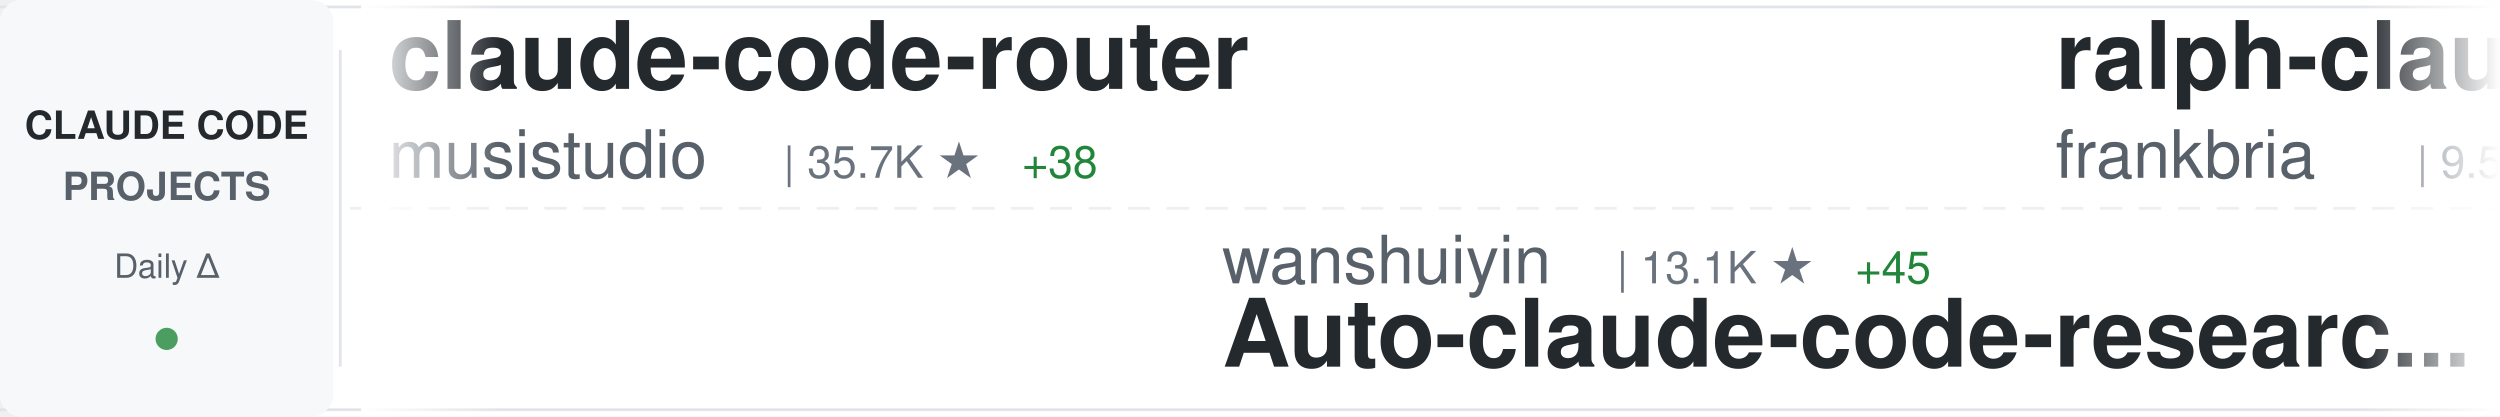
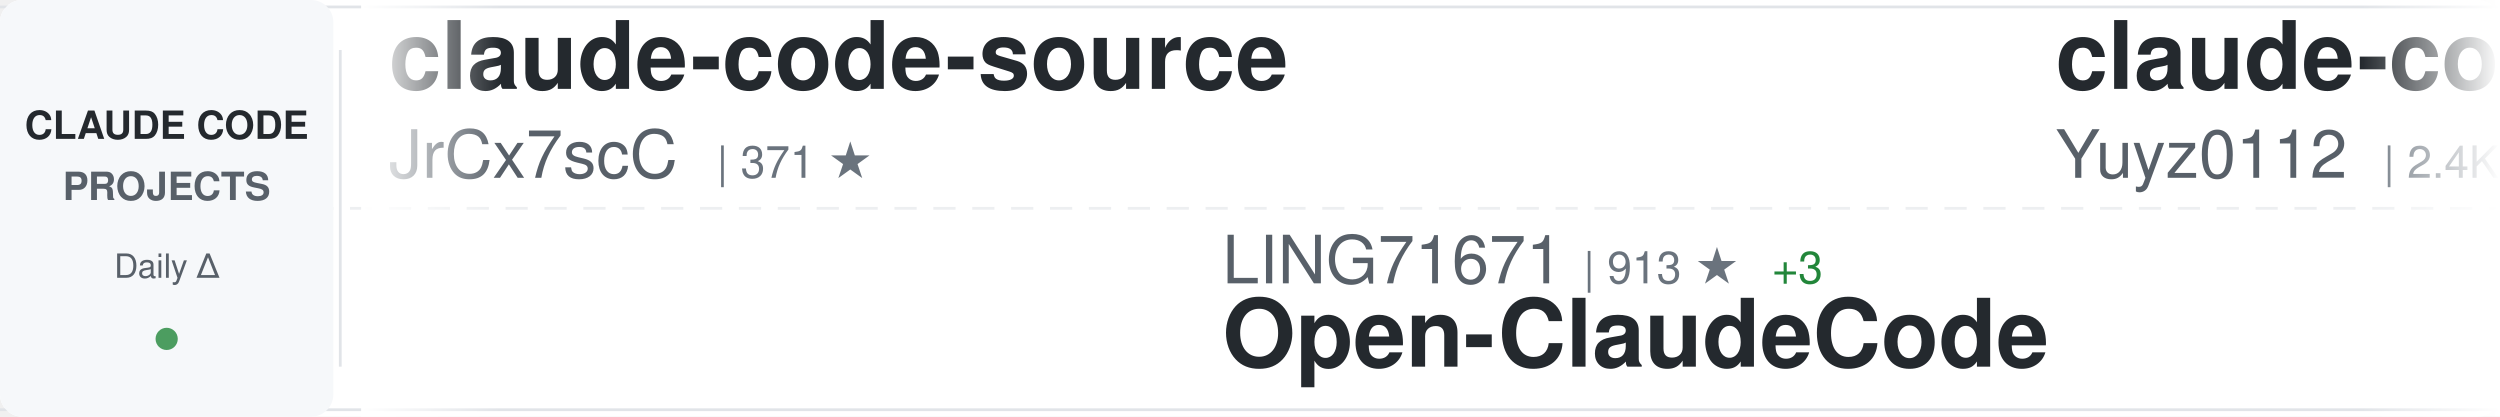
<svg xmlns="http://www.w3.org/2000/svg" width="900" height="150">
  <defs>
    <linearGradient id="awesomeLeftFade" x1="0%" y1="0%" x2="100%" y2="0%">
      <stop offset="0%" style="stop-color:#ffffff;stop-opacity:1" />
      <stop offset="100%" style="stop-color:#ffffff;stop-opacity:0" />
    </linearGradient>
    <linearGradient id="awesomeRightFade" x1="0%" y1="0%" x2="100%" y2="0%">
      <stop offset="0%" style="stop-color:#ffffff;stop-opacity:0" />
      <stop offset="100%" style="stop-color:#ffffff;stop-opacity:1" />
    </linearGradient>
  </defs>
  <rect width="900" height="150" fill="#ffffff" rx="8" />
  <rect x="0" y="2" width="900" height="1" fill="#e1e4e8" />
  <rect x="0" y="147" width="900" height="1" fill="#e1e4e8" />
  <line x1="0" y1="75" x2="900" y2="75" stroke="#e1e4e8" stroke-width="1" stroke-dasharray="8 6" opacity="0.6" />
  <rect x="0" y="0" width="120" height="150" fill="#f6f8fa" rx="8" />
  <text x="60" y="50" font-family="-apple-system, BlinkMacSystemFont, 'Segoe UI', Helvetica, Arial, sans-serif" font-size="14" font-weight="600" fill="#24292e" text-anchor="middle">CLAUDE CODE</text>
  <text x="60" y="72" font-family="-apple-system, BlinkMacSystemFont, 'Segoe UI', Helvetica, Arial, sans-serif" font-size="14" font-weight="600" fill="#586069" text-anchor="middle">PROJECTS</text>
  <text x="60" y="100" font-family="-apple-system, BlinkMacSystemFont, 'Segoe UI', Helvetica, Arial, sans-serif" font-size="12" font-weight="500" fill="#586069" text-anchor="middle">Daily Δ</text>
  <circle cx="60" cy="122" r="4" fill="#22863a" opacity="0.8" />
  <rect x="122" y="18" width="1" height="114" fill="#e1e4e8" />
  <clipPath id="awesomeTickerClip">
    <rect x="130" y="0" width="770" height="150" />
  </clipPath>
  <g clip-path="url(#awesomeTickerClip)">
    <g id="awesomeTickerItems">
      <animateTransform attributeName="transform" attributeType="XML" type="translate" from="0 0" to="-3000 0" dur="54s" repeatCount="indefinite" />
      <g transform="translate(0, 0)">
-         <text x="140" y="32" font-family="-apple-system, BlinkMacSystemFont, 'Segoe UI', Helvetica, Arial, sans-serif" font-size="34" font-weight="600" fill="#24292e">claude-code-router</text>
-         <text x="140" y="64" font-family="-apple-system, BlinkMacSystemFont, 'Segoe UI', Helvetica, Arial, sans-serif" font-size="24" font-weight="400" fill="#586069">musistudio</text>
-         <text x="282" y="64" font-family="-apple-system, BlinkMacSystemFont, 'Segoe UI', Helvetica, Arial, sans-serif" font-size="16" font-weight="500" fill="#6a737d">| 35.7K ★</text>
-         <text x="368" y="64" font-family="-apple-system, BlinkMacSystemFont, 'Segoe UI', Helvetica, Arial, sans-serif" font-size="16" font-weight="500" fill="#22863a"> +38</text>
+         <text x="140" y="32" font-family="-apple-system, BlinkMacSystemFont, 'Segoe UI', Helvetica, Arial, sans-serif" font-size="34" font-weight="600" fill="#24292e">claude-code-source</text>
+         <text x="140" y="64" font-family="-apple-system, BlinkMacSystemFont, 'Segoe UI', Helvetica, Arial, sans-serif" font-size="24" font-weight="400" fill="#586069">JrCx7scC</text>
+         <text x="258" y="64" font-family="-apple-system, BlinkMacSystemFont, 'Segoe UI', Helvetica, Arial, sans-serif" font-size="16" font-weight="500" fill="#6a737d">| 371 ★</text>
      </g>
      <g transform="translate(300, 0)">
-         <text x="140" y="102" font-family="-apple-system, BlinkMacSystemFont, 'Segoe UI', Helvetica, Arial, sans-serif" font-size="24" font-weight="400" fill="#586069">wanshuiyin</text>
-         <text x="282" y="102" font-family="-apple-system, BlinkMacSystemFont, 'Segoe UI', Helvetica, Arial, sans-serif" font-size="16" font-weight="500" fill="#6a737d">| 13.1K ★</text>
-         <text x="368" y="102" font-family="-apple-system, BlinkMacSystemFont, 'Segoe UI', Helvetica, Arial, sans-serif" font-size="16" font-weight="500" fill="#22863a"> +45</text>
-         <text x="140" y="132" font-family="-apple-system, BlinkMacSystemFont, 'Segoe UI', Helvetica, Arial, sans-serif" font-size="34" font-weight="600" fill="#24292e">Auto-claude-code-researc...</text>
+         <text x="140" y="102" font-family="-apple-system, BlinkMacSystemFont, 'Segoe UI', Helvetica, Arial, sans-serif" font-size="24" font-weight="400" fill="#586069">LING71671</text>
+         <text x="270" y="102" font-family="-apple-system, BlinkMacSystemFont, 'Segoe UI', Helvetica, Arial, sans-serif" font-size="16" font-weight="500" fill="#6a737d">| 913 ★</text>
+         <text x="338" y="102" font-family="-apple-system, BlinkMacSystemFont, 'Segoe UI', Helvetica, Arial, sans-serif" font-size="16" font-weight="500" fill="#22863a"> +3</text>
+         <text x="140" y="132" font-family="-apple-system, BlinkMacSystemFont, 'Segoe UI', Helvetica, Arial, sans-serif" font-size="34" font-weight="600" fill="#24292e">Open-ClaudeCode</text>
      </g>
      <g transform="translate(600, 0)">
-         <text x="140" y="32" font-family="-apple-system, BlinkMacSystemFont, 'Segoe UI', Helvetica, Arial, sans-serif" font-size="34" font-weight="600" fill="#24292e">ralph-claude-code</text>
-         <text x="140" y="64" font-family="-apple-system, BlinkMacSystemFont, 'Segoe UI', Helvetica, Arial, sans-serif" font-size="24" font-weight="400" fill="#586069">frankbria</text>
-         <text x="270" y="64" font-family="-apple-system, BlinkMacSystemFont, 'Segoe UI', Helvetica, Arial, sans-serif" font-size="16" font-weight="500" fill="#6a737d">| 9.5K ★</text>
-         <text x="347" y="64" font-family="-apple-system, BlinkMacSystemFont, 'Segoe UI', Helvetica, Arial, sans-serif" font-size="16" font-weight="500" fill="#22863a"> +4</text>
-       </g>
-       <g transform="translate(900, 0)">
-         <text x="140" y="102" font-family="-apple-system, BlinkMacSystemFont, 'Segoe UI', Helvetica, Arial, sans-serif" font-size="24" font-weight="400" fill="#586069">centminmod</text>
-         <text x="282" y="102" font-family="-apple-system, BlinkMacSystemFont, 'Segoe UI', Helvetica, Arial, sans-serif" font-size="16" font-weight="500" fill="#6a737d">| 2.5K ★</text>
-         <text x="359" y="102" font-family="-apple-system, BlinkMacSystemFont, 'Segoe UI', Helvetica, Arial, sans-serif" font-size="16" font-weight="500" fill="#22863a"> +2</text>
-         <text x="140" y="132" font-family="-apple-system, BlinkMacSystemFont, 'Segoe UI', Helvetica, Arial, sans-serif" font-size="34" font-weight="600" fill="#24292e">my-claude-code-setup</text>
-       </g>
-       <g transform="translate(1200, 0)">
        <text x="140" y="32" font-family="-apple-system, BlinkMacSystemFont, 'Segoe UI', Helvetica, Arial, sans-serif" font-size="34" font-weight="600" fill="#24292e">claude-code-reverse</text>
        <text x="140" y="64" font-family="-apple-system, BlinkMacSystemFont, 'Segoe UI', Helvetica, Arial, sans-serif" font-size="24" font-weight="400" fill="#586069">Yuyz0112</text>
        <text x="258" y="64" font-family="-apple-system, BlinkMacSystemFont, 'Segoe UI', Helvetica, Arial, sans-serif" font-size="16" font-weight="500" fill="#6a737d">| 2.4K ★</text>
      </g>
+       <g transform="translate(900, 0)">
+         <text x="140" y="102" font-family="-apple-system, BlinkMacSystemFont, 'Segoe UI', Helvetica, Arial, sans-serif" font-size="24" font-weight="400" fill="#586069">Windy3f3f3f3f</text>
+         <text x="318" y="102" font-family="-apple-system, BlinkMacSystemFont, 'Segoe UI', Helvetica, Arial, sans-serif" font-size="16" font-weight="500" fill="#6a737d">| 2.2K ★</text>
+         <text x="395" y="102" font-family="-apple-system, BlinkMacSystemFont, 'Segoe UI', Helvetica, Arial, sans-serif" font-size="16" font-weight="500" fill="#22863a"> +15</text>
+         <text x="140" y="132" font-family="-apple-system, BlinkMacSystemFont, 'Segoe UI', Helvetica, Arial, sans-serif" font-size="34" font-weight="600" fill="#24292e">claude-code-from-scratch</text>
+       </g>
+       <g transform="translate(1200, 0)">
+         <text x="140" y="32" font-family="-apple-system, BlinkMacSystemFont, 'Segoe UI', Helvetica, Arial, sans-serif" font-size="34" font-weight="600" fill="#24292e">claude-code-infrastructu...</text>
+         <text x="140" y="64" font-family="-apple-system, BlinkMacSystemFont, 'Segoe UI', Helvetica, Arial, sans-serif" font-size="24" font-weight="400" fill="#586069">diet103</text>
+         <text x="246" y="64" font-family="-apple-system, BlinkMacSystemFont, 'Segoe UI', Helvetica, Arial, sans-serif" font-size="16" font-weight="500" fill="#6a737d">| 9.7K ★</text>
+         <text x="323" y="64" font-family="-apple-system, BlinkMacSystemFont, 'Segoe UI', Helvetica, Arial, sans-serif" font-size="16" font-weight="500" fill="#22863a"> +1</text>
+       </g>
      <g transform="translate(1500, 0)">
-         <text x="140" y="102" font-family="-apple-system, BlinkMacSystemFont, 'Segoe UI', Helvetica, Arial, sans-serif" font-size="24" font-weight="400" fill="#586069">alejandrobalderas</text>
-         <text x="366" y="102" font-family="-apple-system, BlinkMacSystemFont, 'Segoe UI', Helvetica, Arial, sans-serif" font-size="16" font-weight="500" fill="#6a737d">| 2.4K ★</text>
-         <text x="443" y="102" font-family="-apple-system, BlinkMacSystemFont, 'Segoe UI', Helvetica, Arial, sans-serif" font-size="16" font-weight="500" fill="#22863a"> +13</text>
-         <text x="140" y="132" font-family="-apple-system, BlinkMacSystemFont, 'Segoe UI', Helvetica, Arial, sans-serif" font-size="34" font-weight="600" fill="#24292e">claude-code-from-source</text>
+         <text x="140" y="102" font-family="-apple-system, BlinkMacSystemFont, 'Segoe UI', Helvetica, Arial, sans-serif" font-size="24" font-weight="400" fill="#586069">FlorianBruniaux</text>
+         <text x="342" y="102" font-family="-apple-system, BlinkMacSystemFont, 'Segoe UI', Helvetica, Arial, sans-serif" font-size="16" font-weight="500" fill="#6a737d">| 5.4K ★</text>
+         <text x="419" y="102" font-family="-apple-system, BlinkMacSystemFont, 'Segoe UI', Helvetica, Arial, sans-serif" font-size="16" font-weight="500" fill="#22863a"> +15</text>
+         <text x="140" y="132" font-family="-apple-system, BlinkMacSystemFont, 'Segoe UI', Helvetica, Arial, sans-serif" font-size="34" font-weight="600" fill="#24292e">claude-code-ultimate-gui...</text>
      </g>
      <g transform="translate(1800, 0)">
-         <text x="140" y="32" font-family="-apple-system, BlinkMacSystemFont, 'Segoe UI', Helvetica, Arial, sans-serif" font-size="34" font-weight="600" fill="#24292e">Claude-code</text>
-         <text x="140" y="64" font-family="-apple-system, BlinkMacSystemFont, 'Segoe UI', Helvetica, Arial, sans-serif" font-size="24" font-weight="400" fill="#586069">zstmfhy</text>
-         <text x="246" y="64" font-family="-apple-system, BlinkMacSystemFont, 'Segoe UI', Helvetica, Arial, sans-serif" font-size="16" font-weight="500" fill="#6a737d">| 190 ★</text>
+         <text x="140" y="32" font-family="-apple-system, BlinkMacSystemFont, 'Segoe UI', Helvetica, Arial, sans-serif" font-size="34" font-weight="600" fill="#24292e">Claude-Code</text>
+         <text x="140" y="64" font-family="-apple-system, BlinkMacSystemFont, 'Segoe UI', Helvetica, Arial, sans-serif" font-size="24" font-weight="400" fill="#586069">pengchengneo</text>
+         <text x="306" y="64" font-family="-apple-system, BlinkMacSystemFont, 'Segoe UI', Helvetica, Arial, sans-serif" font-size="16" font-weight="500" fill="#6a737d">| 1.6K ★</text>
+         <text x="383" y="64" font-family="-apple-system, BlinkMacSystemFont, 'Segoe UI', Helvetica, Arial, sans-serif" font-size="16" font-weight="500" fill="#22863a"> +5</text>
      </g>
      <g transform="translate(2100, 0)">
-         <text x="140" y="102" font-family="-apple-system, BlinkMacSystemFont, 'Segoe UI', Helvetica, Arial, sans-serif" font-size="24" font-weight="400" fill="#586069">AICoderTudou</text>
-         <text x="306" y="102" font-family="-apple-system, BlinkMacSystemFont, 'Segoe UI', Helvetica, Arial, sans-serif" font-size="16" font-weight="500" fill="#6a737d">| 498 ★</text>
-         <text x="140" y="132" font-family="-apple-system, BlinkMacSystemFont, 'Segoe UI', Helvetica, Arial, sans-serif" font-size="34" font-weight="600" fill="#24292e">claude-code-tudou</text>
+         <text x="140" y="102" font-family="-apple-system, BlinkMacSystemFont, 'Segoe UI', Helvetica, Arial, sans-serif" font-size="24" font-weight="400" fill="#586069">luyao618</text>
+         <text x="258" y="102" font-family="-apple-system, BlinkMacSystemFont, 'Segoe UI', Helvetica, Arial, sans-serif" font-size="16" font-weight="500" fill="#6a737d">| 1.6K ★</text>
+         <text x="335" y="102" font-family="-apple-system, BlinkMacSystemFont, 'Segoe UI', Helvetica, Arial, sans-serif" font-size="16" font-weight="500" fill="#22863a"> +1</text>
+         <text x="140" y="132" font-family="-apple-system, BlinkMacSystemFont, 'Segoe UI', Helvetica, Arial, sans-serif" font-size="34" font-weight="600" fill="#24292e">Claude-Code-Source-Study</text>
      </g>
      <g transform="translate(2400, 0)">
-         <text x="140" y="32" font-family="-apple-system, BlinkMacSystemFont, 'Segoe UI', Helvetica, Arial, sans-serif" font-size="34" font-weight="600" fill="#24292e">ClaudeCode</text>
-         <text x="140" y="64" font-family="-apple-system, BlinkMacSystemFont, 'Segoe UI', Helvetica, Arial, sans-serif" font-size="24" font-weight="400" fill="#586069">guanshan</text>
-         <text x="258" y="64" font-family="-apple-system, BlinkMacSystemFont, 'Segoe UI', Helvetica, Arial, sans-serif" font-size="16" font-weight="500" fill="#6a737d">| 61 ★</text>
+         <text x="140" y="32" font-family="-apple-system, BlinkMacSystemFont, 'Segoe UI', Helvetica, Arial, sans-serif" font-size="34" font-weight="600" fill="#24292e">pi-vs-claude-code</text>
+         <text x="140" y="64" font-family="-apple-system, BlinkMacSystemFont, 'Segoe UI', Helvetica, Arial, sans-serif" font-size="24" font-weight="400" fill="#586069">disler</text>
+         <text x="234" y="64" font-family="-apple-system, BlinkMacSystemFont, 'Segoe UI', Helvetica, Arial, sans-serif" font-size="16" font-weight="500" fill="#6a737d">| 1.5K ★</text>
+         <text x="311" y="64" font-family="-apple-system, BlinkMacSystemFont, 'Segoe UI', Helvetica, Arial, sans-serif" font-size="16" font-weight="500" fill="#22863a"> +3</text>
      </g>
      <g transform="translate(2700, 0)">
-         <text x="140" y="102" font-family="-apple-system, BlinkMacSystemFont, 'Segoe UI', Helvetica, Arial, sans-serif" font-size="24" font-weight="400" fill="#586069">diet103</text>
-         <text x="246" y="102" font-family="-apple-system, BlinkMacSystemFont, 'Segoe UI', Helvetica, Arial, sans-serif" font-size="16" font-weight="500" fill="#6a737d">| 9.7K ★</text>
-         <text x="323" y="102" font-family="-apple-system, BlinkMacSystemFont, 'Segoe UI', Helvetica, Arial, sans-serif" font-size="16" font-weight="500" fill="#22863a"> +1</text>
-         <text x="140" y="132" font-family="-apple-system, BlinkMacSystemFont, 'Segoe UI', Helvetica, Arial, sans-serif" font-size="34" font-weight="600" fill="#24292e">claude-code-infrastructu...</text>
+         <text x="140" y="102" font-family="-apple-system, BlinkMacSystemFont, 'Segoe UI', Helvetica, Arial, sans-serif" font-size="24" font-weight="400" fill="#586069">luongnv89</text>
+         <text x="270" y="102" font-family="-apple-system, BlinkMacSystemFont, 'Segoe UI', Helvetica, Arial, sans-serif" font-size="16" font-weight="500" fill="#6a737d">| 39.4K ★</text>
+         <text x="356" y="102" font-family="-apple-system, BlinkMacSystemFont, 'Segoe UI', Helvetica, Arial, sans-serif" font-size="16" font-weight="500" fill="#22863a"> +60</text>
+         <text x="140" y="132" font-family="-apple-system, BlinkMacSystemFont, 'Segoe UI', Helvetica, Arial, sans-serif" font-size="34" font-weight="600" fill="#24292e">claude-howto</text>
      </g>
      <g transform="translate(3000, 0)">
-         <text x="140" y="32" font-family="-apple-system, BlinkMacSystemFont, 'Segoe UI', Helvetica, Arial, sans-serif" font-size="34" font-weight="600" fill="#24292e">claude-code-router</text>
-         <text x="140" y="64" font-family="-apple-system, BlinkMacSystemFont, 'Segoe UI', Helvetica, Arial, sans-serif" font-size="24" font-weight="400" fill="#586069">musistudio</text>
-         <text x="282" y="64" font-family="-apple-system, BlinkMacSystemFont, 'Segoe UI', Helvetica, Arial, sans-serif" font-size="16" font-weight="500" fill="#6a737d">| 35.7K ★</text>
-         <text x="368" y="64" font-family="-apple-system, BlinkMacSystemFont, 'Segoe UI', Helvetica, Arial, sans-serif" font-size="16" font-weight="500" fill="#22863a"> +38</text>
+         <text x="140" y="32" font-family="-apple-system, BlinkMacSystemFont, 'Segoe UI', Helvetica, Arial, sans-serif" font-size="34" font-weight="600" fill="#24292e">claude-code-source</text>
+         <text x="140" y="64" font-family="-apple-system, BlinkMacSystemFont, 'Segoe UI', Helvetica, Arial, sans-serif" font-size="24" font-weight="400" fill="#586069">JrCx7scC</text>
+         <text x="258" y="64" font-family="-apple-system, BlinkMacSystemFont, 'Segoe UI', Helvetica, Arial, sans-serif" font-size="16" font-weight="500" fill="#6a737d">| 371 ★</text>
      </g>
      <g transform="translate(3300, 0)">
-         <text x="140" y="102" font-family="-apple-system, BlinkMacSystemFont, 'Segoe UI', Helvetica, Arial, sans-serif" font-size="24" font-weight="400" fill="#586069">wanshuiyin</text>
-         <text x="282" y="102" font-family="-apple-system, BlinkMacSystemFont, 'Segoe UI', Helvetica, Arial, sans-serif" font-size="16" font-weight="500" fill="#6a737d">| 13.1K ★</text>
-         <text x="368" y="102" font-family="-apple-system, BlinkMacSystemFont, 'Segoe UI', Helvetica, Arial, sans-serif" font-size="16" font-weight="500" fill="#22863a"> +45</text>
-         <text x="140" y="132" font-family="-apple-system, BlinkMacSystemFont, 'Segoe UI', Helvetica, Arial, sans-serif" font-size="34" font-weight="600" fill="#24292e">Auto-claude-code-researc...</text>
+         <text x="140" y="102" font-family="-apple-system, BlinkMacSystemFont, 'Segoe UI', Helvetica, Arial, sans-serif" font-size="24" font-weight="400" fill="#586069">LING71671</text>
+         <text x="270" y="102" font-family="-apple-system, BlinkMacSystemFont, 'Segoe UI', Helvetica, Arial, sans-serif" font-size="16" font-weight="500" fill="#6a737d">| 913 ★</text>
+         <text x="338" y="102" font-family="-apple-system, BlinkMacSystemFont, 'Segoe UI', Helvetica, Arial, sans-serif" font-size="16" font-weight="500" fill="#22863a"> +3</text>
+         <text x="140" y="132" font-family="-apple-system, BlinkMacSystemFont, 'Segoe UI', Helvetica, Arial, sans-serif" font-size="34" font-weight="600" fill="#24292e">Open-ClaudeCode</text>
      </g>
      <g transform="translate(3600, 0)">
-         <text x="140" y="32" font-family="-apple-system, BlinkMacSystemFont, 'Segoe UI', Helvetica, Arial, sans-serif" font-size="34" font-weight="600" fill="#24292e">ralph-claude-code</text>
-         <text x="140" y="64" font-family="-apple-system, BlinkMacSystemFont, 'Segoe UI', Helvetica, Arial, sans-serif" font-size="24" font-weight="400" fill="#586069">frankbria</text>
-         <text x="270" y="64" font-family="-apple-system, BlinkMacSystemFont, 'Segoe UI', Helvetica, Arial, sans-serif" font-size="16" font-weight="500" fill="#6a737d">| 9.5K ★</text>
-         <text x="347" y="64" font-family="-apple-system, BlinkMacSystemFont, 'Segoe UI', Helvetica, Arial, sans-serif" font-size="16" font-weight="500" fill="#22863a"> +4</text>
+         <text x="140" y="32" font-family="-apple-system, BlinkMacSystemFont, 'Segoe UI', Helvetica, Arial, sans-serif" font-size="34" font-weight="600" fill="#24292e">claude-code-reverse</text>
+         <text x="140" y="64" font-family="-apple-system, BlinkMacSystemFont, 'Segoe UI', Helvetica, Arial, sans-serif" font-size="24" font-weight="400" fill="#586069">Yuyz0112</text>
+         <text x="258" y="64" font-family="-apple-system, BlinkMacSystemFont, 'Segoe UI', Helvetica, Arial, sans-serif" font-size="16" font-weight="500" fill="#6a737d">| 2.4K ★</text>
      </g>
      <g transform="translate(3900, 0)">
-         <text x="140" y="102" font-family="-apple-system, BlinkMacSystemFont, 'Segoe UI', Helvetica, Arial, sans-serif" font-size="24" font-weight="400" fill="#586069">centminmod</text>
-         <text x="282" y="102" font-family="-apple-system, BlinkMacSystemFont, 'Segoe UI', Helvetica, Arial, sans-serif" font-size="16" font-weight="500" fill="#6a737d">| 2.5K ★</text>
-         <text x="359" y="102" font-family="-apple-system, BlinkMacSystemFont, 'Segoe UI', Helvetica, Arial, sans-serif" font-size="16" font-weight="500" fill="#22863a"> +2</text>
-         <text x="140" y="132" font-family="-apple-system, BlinkMacSystemFont, 'Segoe UI', Helvetica, Arial, sans-serif" font-size="34" font-weight="600" fill="#24292e">my-claude-code-setup</text>
+         <text x="140" y="102" font-family="-apple-system, BlinkMacSystemFont, 'Segoe UI', Helvetica, Arial, sans-serif" font-size="24" font-weight="400" fill="#586069">Windy3f3f3f3f</text>
+         <text x="318" y="102" font-family="-apple-system, BlinkMacSystemFont, 'Segoe UI', Helvetica, Arial, sans-serif" font-size="16" font-weight="500" fill="#6a737d">| 2.2K ★</text>
+         <text x="395" y="102" font-family="-apple-system, BlinkMacSystemFont, 'Segoe UI', Helvetica, Arial, sans-serif" font-size="16" font-weight="500" fill="#22863a"> +15</text>
+         <text x="140" y="132" font-family="-apple-system, BlinkMacSystemFont, 'Segoe UI', Helvetica, Arial, sans-serif" font-size="34" font-weight="600" fill="#24292e">claude-code-from-scratch</text>
      </g>
    </g>
  </g>
  <rect x="130" y="0" width="50" height="150" fill="url(#awesomeLeftFade)" />
  <rect x="850" y="0" width="50" height="150" fill="url(#awesomeRightFade)" />
</svg>
